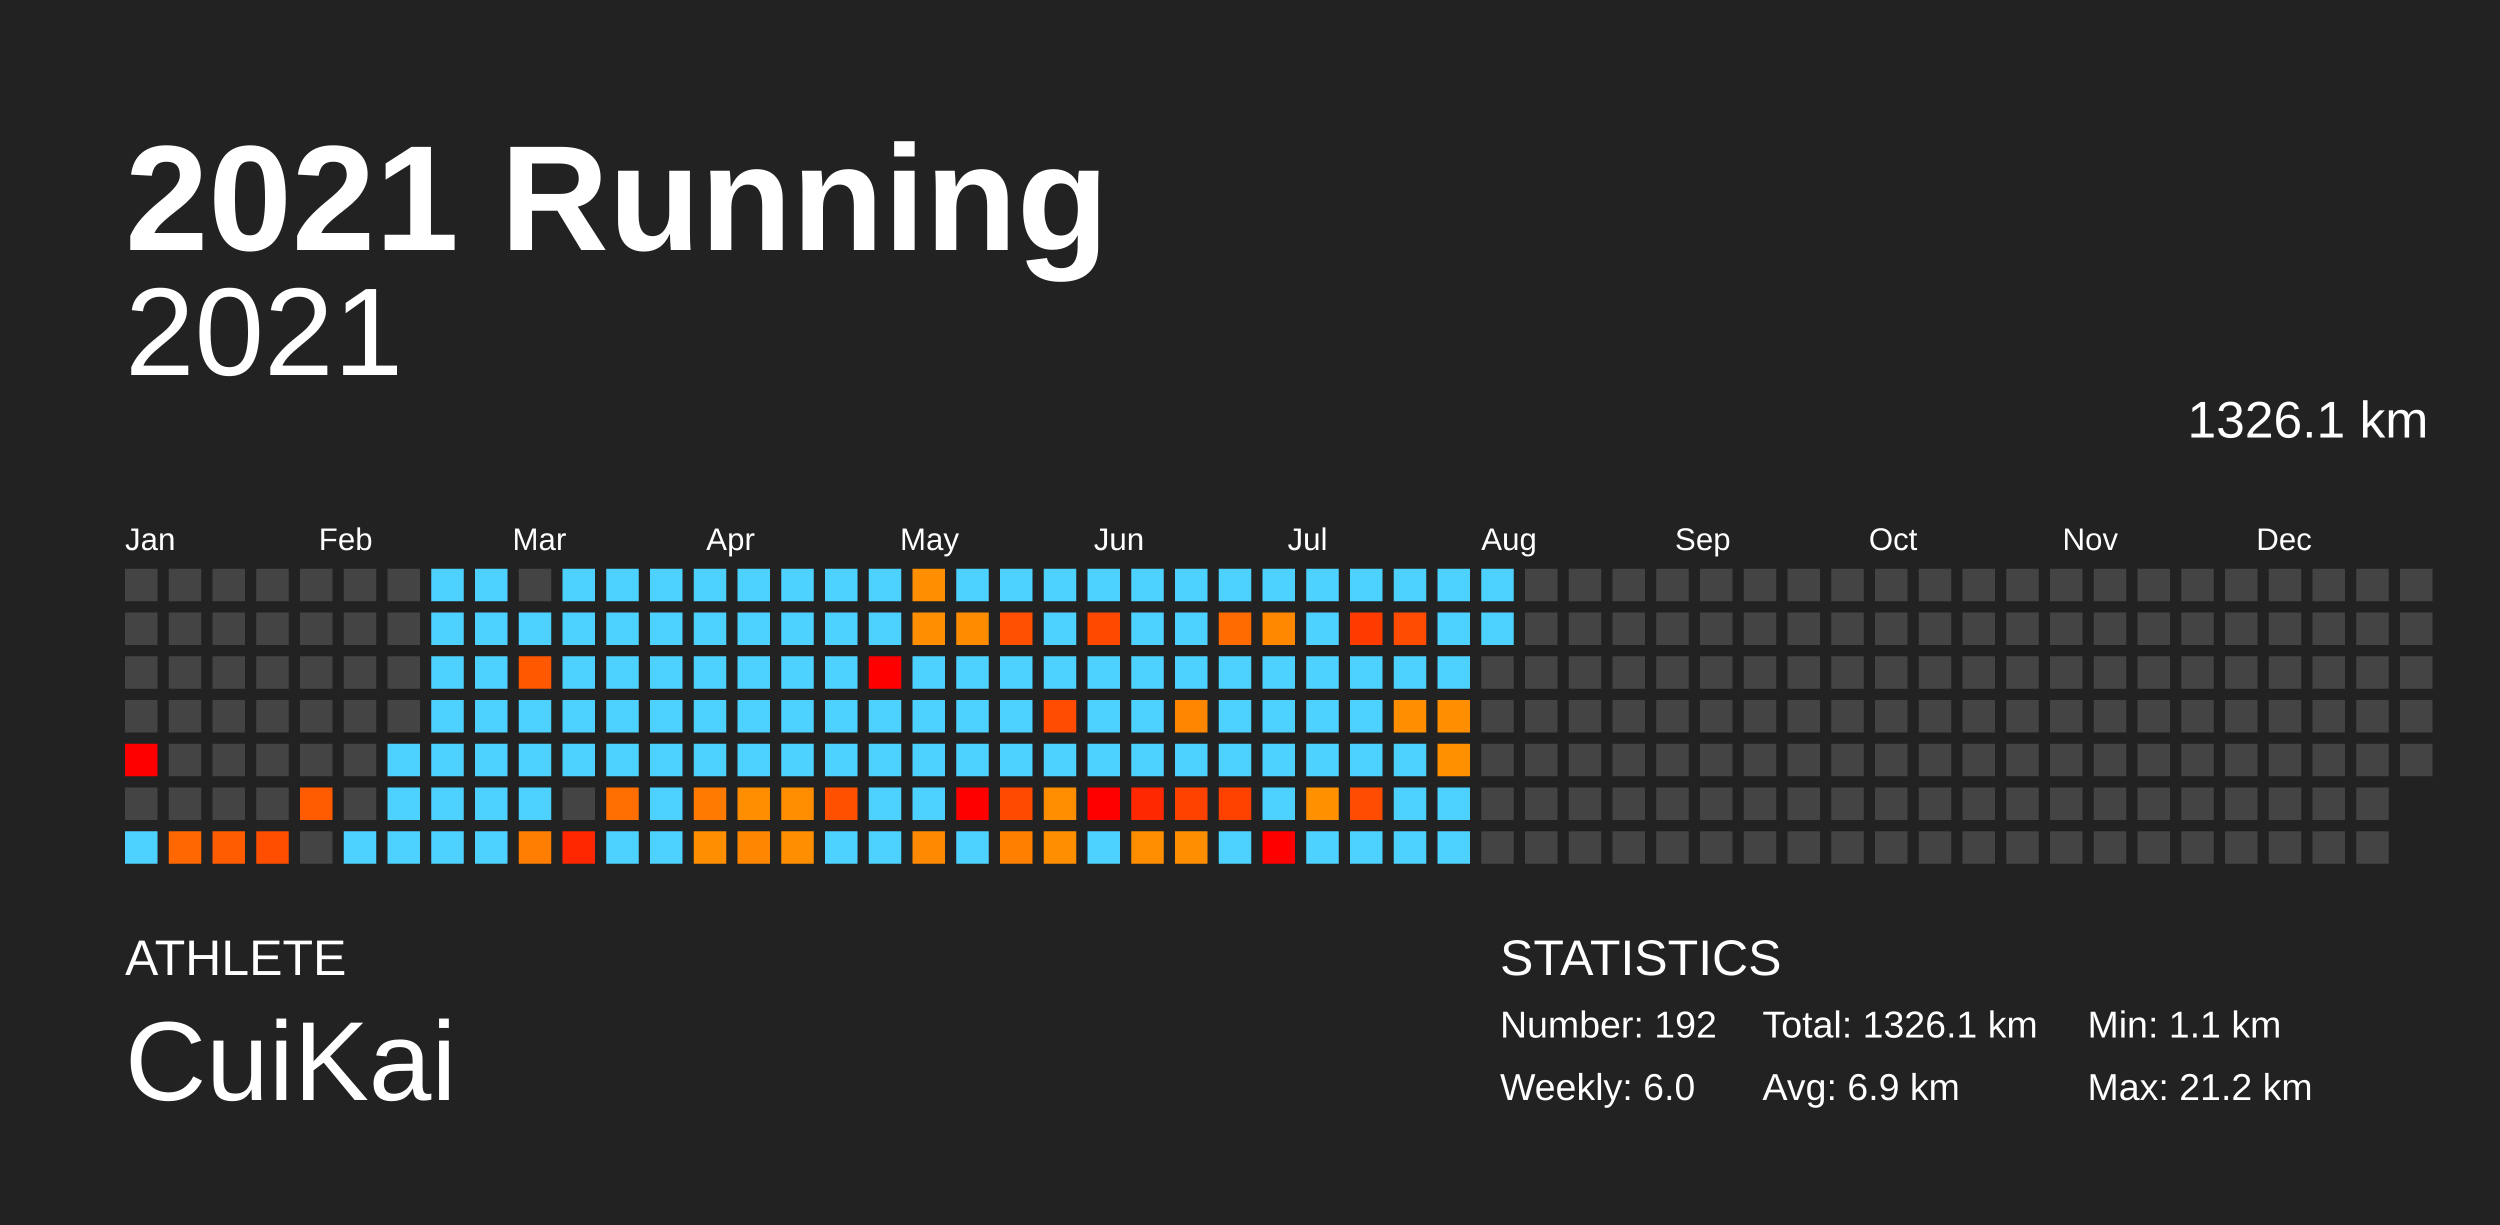
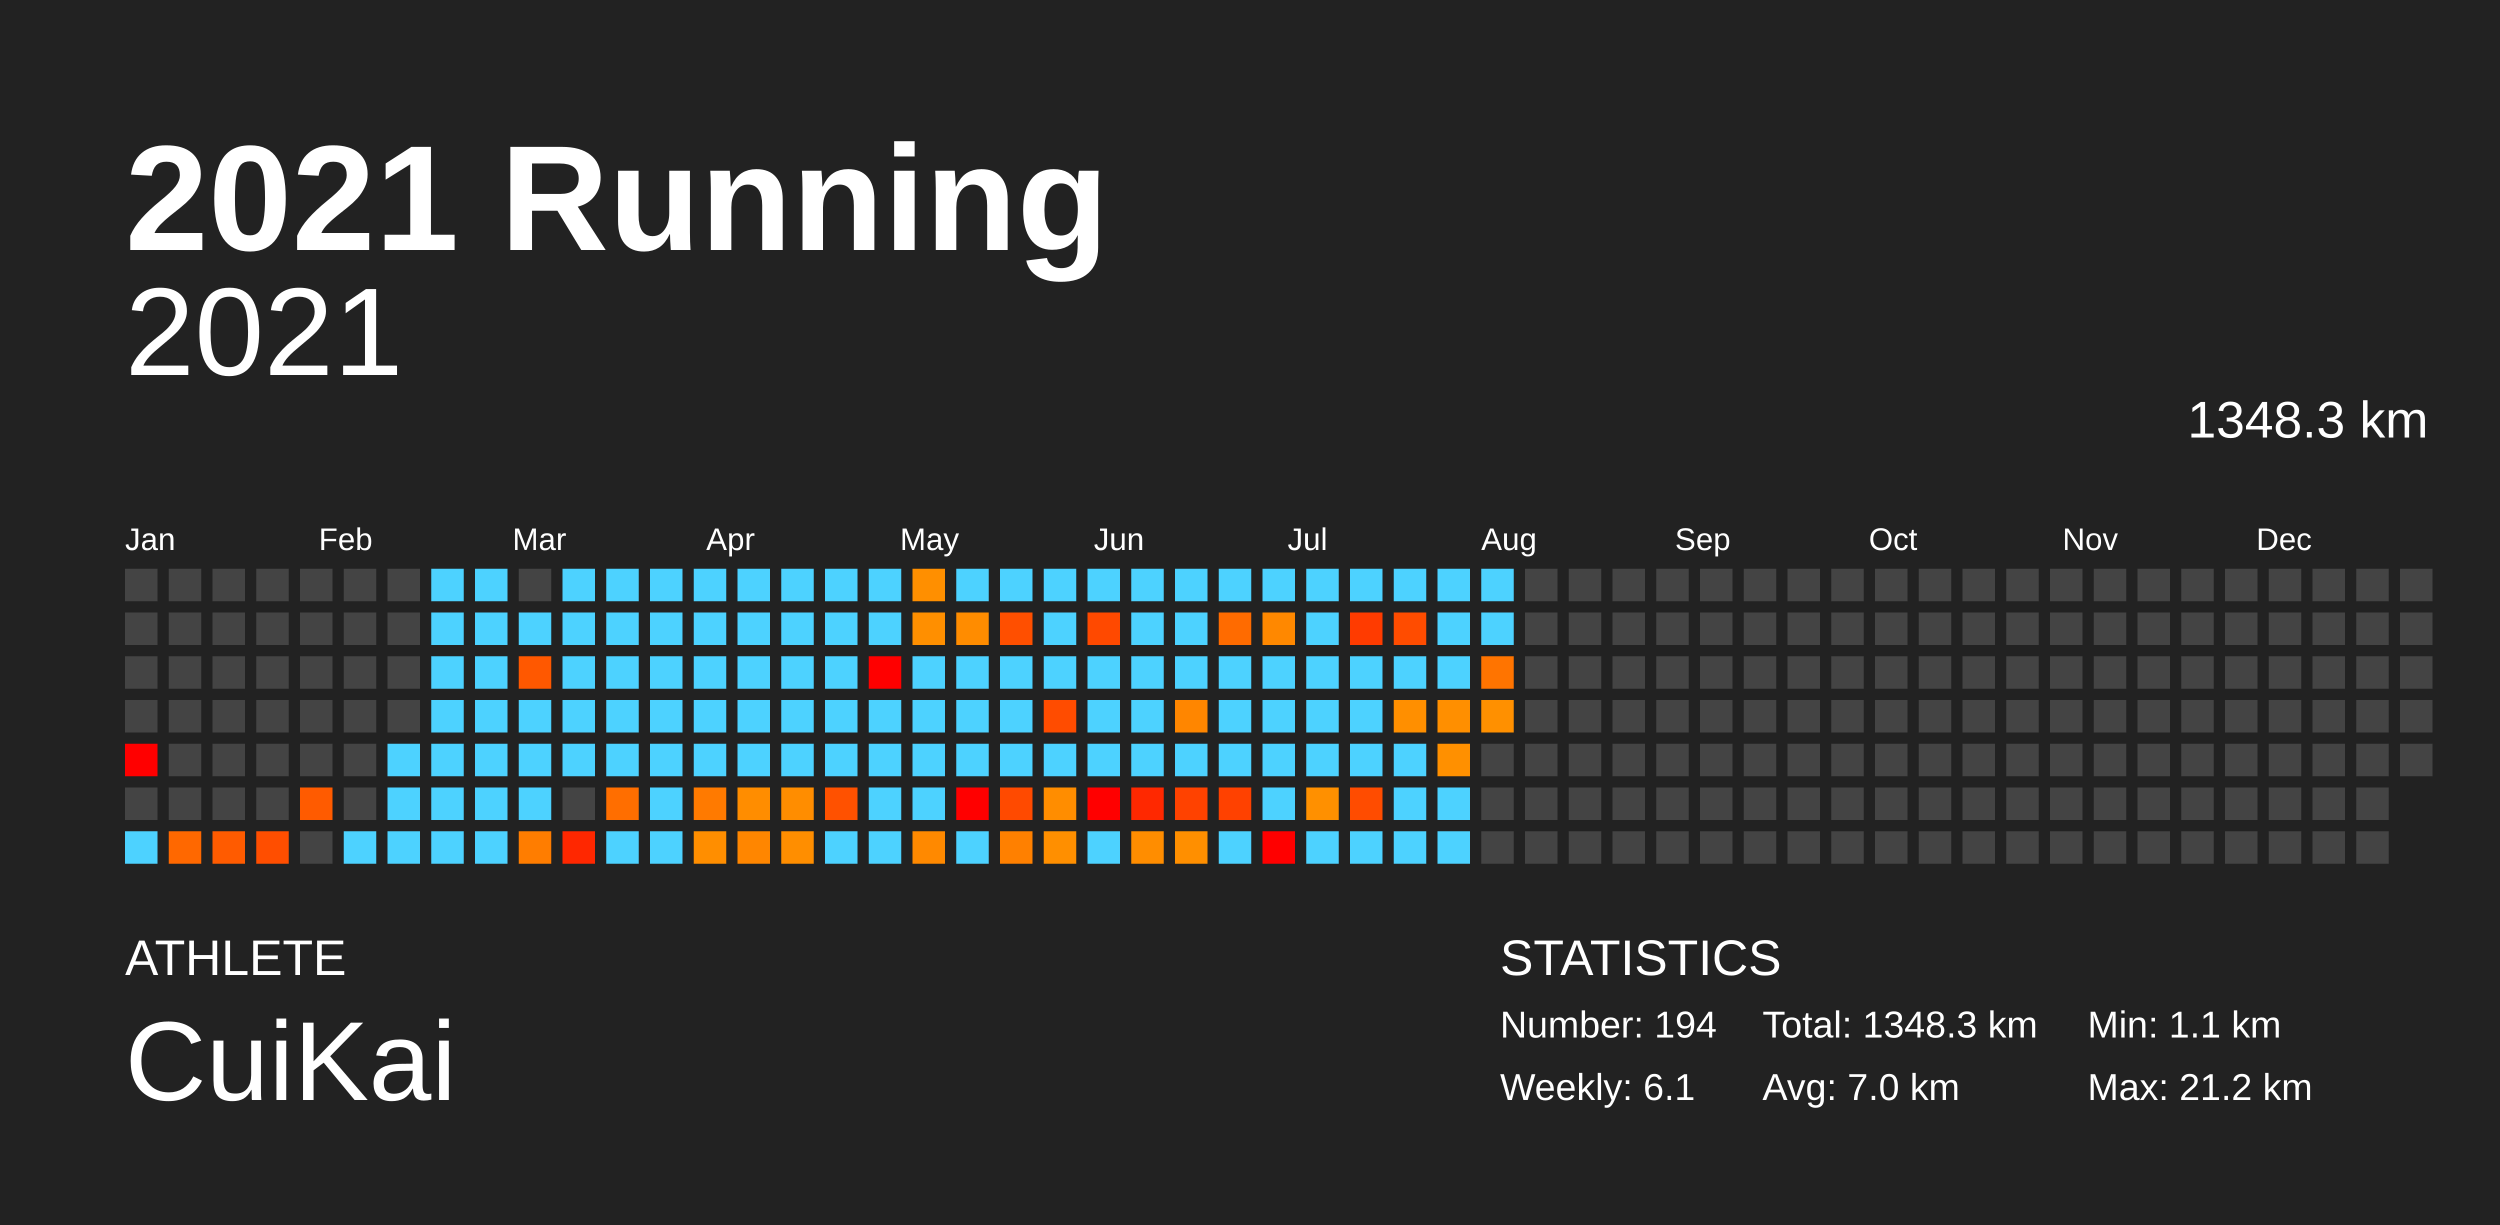
<svg xmlns="http://www.w3.org/2000/svg" baseProfile="full" height="98mm" version="1.1" viewBox="0,0,200,98" width="200mm">
  <defs />
  <rect fill="#222222" height="98" width="200" x="0" y="0" />
  <text fill="#FFFFFF" style="font-size:12px; font-family:Arial; font-weight:bold;" x="10" y="20">2021 Running</text>
  <text fill="#FFFFFF" style="font-size:4px; font-family:Arial" x="10" y="78">ATHLETE</text>
  <text fill="#FFFFFF" style="font-size:9px; font-family:Arial" x="10" y="88">CuiKai</text>
  <text fill="#FFFFFF" style="font-size:4px; font-family:Arial" x="120" y="78">STATISTICS</text>
-   <text fill="#FFFFFF" style="font-size:3px; font-family:Arial" x="120" y="83">Number: 192</text>
-   <text fill="#FFFFFF" style="font-size:3px; font-family:Arial" x="120" y="88">Weekly: 6.0</text>
-   <text fill="#FFFFFF" style="font-size:3px; font-family:Arial" x="141" y="83">Total: 1326.1 km</text>
-   <text fill="#FFFFFF" style="font-size:3px; font-family:Arial" x="141" y="88">Avg: 6.9 km</text>
+   <text fill="#FFFFFF" style="font-size:3px; font-family:Arial" x="120" y="83">Number: 194</text>
+   <text fill="#FFFFFF" style="font-size:3px; font-family:Arial" x="120" y="88">Weekly: 6.1</text>
+   <text fill="#FFFFFF" style="font-size:3px; font-family:Arial" x="141" y="83">Total: 1348.3 km</text>
+   <text fill="#FFFFFF" style="font-size:3px; font-family:Arial" x="141" y="88">Avg: 7.0 km</text>
  <text fill="#FFFFFF" style="font-size:3px; font-family:Arial" x="167" y="83">Min: 1.1 km</text>
  <text fill="#FFFFFF" style="font-size:3px; font-family:Arial" x="167" y="88">Max: 21.2 km</text>
  <text alignment-baseline="hanging" fill="#FFFFFF" style="font-size:10.0px; font-family:Arial;" x="10" y="30">2021</text>
-   <text alignment-baseline="hanging" fill="#FFFFFF" style="font-size:4.125px; font-family:Arial;" x="175" y="35">1326.1 km</text>
+   <text alignment-baseline="hanging" fill="#FFFFFF" style="font-size:4.125px; font-family:Arial;" x="175" y="35">1348.3 km</text>
  <text fill="#FFFFFF" style="font-size:2.5px; font-family:Arial" x="10.0" y="44">Jan</text>
  <text fill="#FFFFFF" style="font-size:2.5px; font-family:Arial" x="25.5" y="44">Feb</text>
  <text fill="#FFFFFF" style="font-size:2.5px; font-family:Arial" x="41.0" y="44">Mar</text>
  <text fill="#FFFFFF" style="font-size:2.5px; font-family:Arial" x="56.5" y="44">Apr</text>
  <text fill="#FFFFFF" style="font-size:2.5px; font-family:Arial" x="72.0" y="44">May</text>
  <text fill="#FFFFFF" style="font-size:2.5px; font-family:Arial" x="87.5" y="44">Jun</text>
  <text fill="#FFFFFF" style="font-size:2.5px; font-family:Arial" x="103.0" y="44">Jul</text>
  <text fill="#FFFFFF" style="font-size:2.5px; font-family:Arial" x="118.5" y="44">Aug</text>
  <text fill="#FFFFFF" style="font-size:2.5px; font-family:Arial" x="134.0" y="44">Sep</text>
  <text fill="#FFFFFF" style="font-size:2.5px; font-family:Arial" x="149.5" y="44">Oct</text>
  <text fill="#FFFFFF" style="font-size:2.5px; font-family:Arial" x="165.0" y="44">Nov</text>
  <text fill="#FFFFFF" style="font-size:2.5px; font-family:Arial" x="180.5" y="44">Dec</text>
  <rect fill="#444444" height="2.6" width="2.6" x="10.0" y="45.5" />
  <rect fill="#444444" height="2.6" width="2.6" x="10.0" y="49.0" />
  <rect fill="#444444" height="2.6" width="2.6" x="10.0" y="52.5" />
  <rect fill="#444444" height="2.6" width="2.6" x="10.0" y="56.0" />
  <rect fill="red" height="2.6" width="2.6" x="10.0" y="59.5" />
  <rect fill="#444444" height="2.6" width="2.6" x="10.0" y="63.0" />
  <rect fill="#4dd2ff" height="2.6" width="2.6" x="10.0" y="66.5" />
  <rect fill="#444444" height="2.6" width="2.6" x="13.5" y="45.5" />
  <rect fill="#444444" height="2.6" width="2.6" x="13.5" y="49.0" />
  <rect fill="#444444" height="2.6" width="2.6" x="13.5" y="52.5" />
  <rect fill="#444444" height="2.6" width="2.6" x="13.5" y="56.0" />
  <rect fill="#444444" height="2.6" width="2.6" x="13.5" y="59.5" />
  <rect fill="#444444" height="2.6" width="2.6" x="13.5" y="63.0" />
  <rect fill="#ff6800" height="2.6" width="2.6" x="13.5" y="66.5" />
  <rect fill="#444444" height="2.6" width="2.6" x="17.0" y="45.5" />
  <rect fill="#444444" height="2.6" width="2.6" x="17.0" y="49.0" />
  <rect fill="#444444" height="2.6" width="2.6" x="17.0" y="52.5" />
  <rect fill="#444444" height="2.6" width="2.6" x="17.0" y="56.0" />
  <rect fill="#444444" height="2.6" width="2.6" x="17.0" y="59.5" />
  <rect fill="#444444" height="2.6" width="2.6" x="17.0" y="63.0" />
  <rect fill="#ff5b00" height="2.6" width="2.6" x="17.0" y="66.5" />
  <rect fill="#444444" height="2.6" width="2.6" x="20.5" y="45.5" />
  <rect fill="#444444" height="2.6" width="2.6" x="20.5" y="49.0" />
  <rect fill="#444444" height="2.6" width="2.6" x="20.5" y="52.5" />
  <rect fill="#444444" height="2.6" width="2.6" x="20.5" y="56.0" />
  <rect fill="#444444" height="2.6" width="2.6" x="20.5" y="59.5" />
  <rect fill="#444444" height="2.6" width="2.6" x="20.5" y="63.0" />
  <rect fill="#ff4e00" height="2.6" width="2.6" x="20.5" y="66.5" />
  <rect fill="#444444" height="2.6" width="2.6" x="24.0" y="45.5" />
  <rect fill="#444444" height="2.6" width="2.6" x="24.0" y="49.0" />
  <rect fill="#444444" height="2.6" width="2.6" x="24.0" y="52.5" />
  <rect fill="#444444" height="2.6" width="2.6" x="24.0" y="56.0" />
  <rect fill="#444444" height="2.6" width="2.6" x="24.0" y="59.5" />
  <rect fill="#ff5b00" height="2.6" width="2.6" x="24.0" y="63.0" />
  <rect fill="#444444" height="2.6" width="2.6" x="24.0" y="66.5" />
  <rect fill="#444444" height="2.6" width="2.6" x="27.5" y="45.5" />
  <rect fill="#444444" height="2.6" width="2.6" x="27.5" y="49.0" />
  <rect fill="#444444" height="2.6" width="2.6" x="27.5" y="52.5" />
  <rect fill="#444444" height="2.6" width="2.6" x="27.5" y="56.0" />
  <rect fill="#444444" height="2.6" width="2.6" x="27.5" y="59.5" />
  <rect fill="#444444" height="2.6" width="2.6" x="27.5" y="63.0" />
  <rect fill="#4dd2ff" height="2.6" width="2.6" x="27.5" y="66.5" />
  <rect fill="#444444" height="2.6" width="2.6" x="31.0" y="45.5" />
  <rect fill="#444444" height="2.6" width="2.6" x="31.0" y="49.0" />
  <rect fill="#444444" height="2.6" width="2.6" x="31.0" y="52.5" />
  <rect fill="#444444" height="2.6" width="2.6" x="31.0" y="56.0" />
  <rect fill="#4dd2ff" height="2.6" width="2.6" x="31.0" y="59.5" />
  <rect fill="#4dd2ff" height="2.6" width="2.6" x="31.0" y="63.0" />
  <rect fill="#4dd2ff" height="2.6" width="2.6" x="31.0" y="66.5" />
  <rect fill="#4dd2ff" height="2.6" width="2.6" x="34.5" y="45.5" />
  <rect fill="#4dd2ff" height="2.6" width="2.6" x="34.5" y="49.0" />
  <rect fill="#4dd2ff" height="2.6" width="2.6" x="34.5" y="52.5" />
  <rect fill="#4dd2ff" height="2.6" width="2.6" x="34.5" y="56.0" />
  <rect fill="#4dd2ff" height="2.6" width="2.6" x="34.5" y="59.5" />
  <rect fill="#4dd2ff" height="2.6" width="2.6" x="34.5" y="63.0" />
  <rect fill="#4dd2ff" height="2.6" width="2.6" x="34.5" y="66.5" />
  <rect fill="#4dd2ff" height="2.6" width="2.6" x="38.0" y="45.5" />
  <rect fill="#4dd2ff" height="2.6" width="2.6" x="38.0" y="49.0" />
  <rect fill="#4dd2ff" height="2.6" width="2.6" x="38.0" y="52.5" />
  <rect fill="#4dd2ff" height="2.6" width="2.6" x="38.0" y="56.0" />
  <rect fill="#4dd2ff" height="2.6" width="2.6" x="38.0" y="59.5" />
  <rect fill="#4dd2ff" height="2.6" width="2.6" x="38.0" y="63.0" />
  <rect fill="#4dd2ff" height="2.6" width="2.6" x="38.0" y="66.5" />
  <rect fill="#444444" height="2.6" width="2.6" x="41.5" y="45.5" />
  <rect fill="#4dd2ff" height="2.6" width="2.6" x="41.5" y="49.0" />
  <rect fill="#ff5800" height="2.6" width="2.6" x="41.5" y="52.5" />
  <rect fill="#4dd2ff" height="2.6" width="2.6" x="41.5" y="56.0" />
  <rect fill="#4dd2ff" height="2.6" width="2.6" x="41.5" y="59.5" />
  <rect fill="#4dd2ff" height="2.6" width="2.6" x="41.5" y="63.0" />
  <rect fill="#ff7d00" height="2.6" width="2.6" x="41.5" y="66.5" />
  <rect fill="#4dd2ff" height="2.6" width="2.6" x="45.0" y="45.5" />
  <rect fill="#4dd2ff" height="2.6" width="2.6" x="45.0" y="49.0" />
  <rect fill="#4dd2ff" height="2.6" width="2.6" x="45.0" y="52.5" />
  <rect fill="#4dd2ff" height="2.6" width="2.6" x="45.0" y="56.0" />
  <rect fill="#4dd2ff" height="2.6" width="2.6" x="45.0" y="59.5" />
  <rect fill="#444444" height="2.6" width="2.6" x="45.0" y="63.0" />
  <rect fill="#ff2700" height="2.6" width="2.6" x="45.0" y="66.5" />
  <rect fill="#4dd2ff" height="2.6" width="2.6" x="48.5" y="45.5" />
  <rect fill="#4dd2ff" height="2.6" width="2.6" x="48.5" y="49.0" />
  <rect fill="#4dd2ff" height="2.6" width="2.6" x="48.5" y="52.5" />
  <rect fill="#4dd2ff" height="2.6" width="2.6" x="48.5" y="56.0" />
  <rect fill="#4dd2ff" height="2.6" width="2.6" x="48.5" y="59.5" />
  <rect fill="#ff6e00" height="2.6" width="2.6" x="48.5" y="63.0" />
  <rect fill="#4dd2ff" height="2.6" width="2.6" x="48.5" y="66.5" />
  <rect fill="#4dd2ff" height="2.6" width="2.6" x="52.0" y="45.5" />
  <rect fill="#4dd2ff" height="2.6" width="2.6" x="52.0" y="49.0" />
  <rect fill="#4dd2ff" height="2.6" width="2.6" x="52.0" y="52.5" />
  <rect fill="#4dd2ff" height="2.6" width="2.6" x="52.0" y="56.0" />
  <rect fill="#4dd2ff" height="2.6" width="2.6" x="52.0" y="59.5" />
  <rect fill="#4dd2ff" height="2.6" width="2.6" x="52.0" y="63.0" />
  <rect fill="#4dd2ff" height="2.6" width="2.6" x="52.0" y="66.5" />
  <rect fill="#4dd2ff" height="2.6" width="2.6" x="55.5" y="45.5" />
  <rect fill="#4dd2ff" height="2.6" width="2.6" x="55.5" y="49.0" />
  <rect fill="#4dd2ff" height="2.6" width="2.6" x="55.5" y="52.5" />
  <rect fill="#4dd2ff" height="2.6" width="2.6" x="55.5" y="56.0" />
  <rect fill="#4dd2ff" height="2.6" width="2.6" x="55.5" y="59.5" />
  <rect fill="#ff7a00" height="2.6" width="2.6" x="55.5" y="63.0" />
  <rect fill="#ff8e00" height="2.6" width="2.6" x="55.5" y="66.5" />
  <rect fill="#4dd2ff" height="2.6" width="2.6" x="59.0" y="45.5" />
  <rect fill="#4dd2ff" height="2.6" width="2.6" x="59.0" y="49.0" />
  <rect fill="#4dd2ff" height="2.6" width="2.6" x="59.0" y="52.5" />
  <rect fill="#4dd2ff" height="2.6" width="2.6" x="59.0" y="56.0" />
  <rect fill="#4dd2ff" height="2.6" width="2.6" x="59.0" y="59.5" />
  <rect fill="#ff8d00" height="2.6" width="2.6" x="59.0" y="63.0" />
  <rect fill="#ff8600" height="2.6" width="2.6" x="59.0" y="66.5" />
  <rect fill="#4dd2ff" height="2.6" width="2.6" x="62.5" y="45.5" />
  <rect fill="#4dd2ff" height="2.6" width="2.6" x="62.5" y="49.0" />
  <rect fill="#4dd2ff" height="2.6" width="2.6" x="62.5" y="52.5" />
  <rect fill="#4dd2ff" height="2.6" width="2.6" x="62.5" y="56.0" />
  <rect fill="#4dd2ff" height="2.6" width="2.6" x="62.5" y="59.5" />
  <rect fill="#ff8d00" height="2.6" width="2.6" x="62.5" y="63.0" />
  <rect fill="#ff8e00" height="2.6" width="2.6" x="62.5" y="66.5" />
  <rect fill="#4dd2ff" height="2.6" width="2.6" x="66.0" y="45.5" />
  <rect fill="#4dd2ff" height="2.6" width="2.6" x="66.0" y="49.0" />
  <rect fill="#4dd2ff" height="2.6" width="2.6" x="66.0" y="52.5" />
  <rect fill="#4dd2ff" height="2.6" width="2.6" x="66.0" y="56.0" />
  <rect fill="#4dd2ff" height="2.6" width="2.6" x="66.0" y="59.5" />
  <rect fill="#ff5100" height="2.6" width="2.6" x="66.0" y="63.0" />
  <rect fill="#4dd2ff" height="2.6" width="2.6" x="66.0" y="66.5" />
  <rect fill="#4dd2ff" height="2.6" width="2.6" x="69.5" y="45.5" />
  <rect fill="#4dd2ff" height="2.6" width="2.6" x="69.5" y="49.0" />
  <rect fill="red" height="2.6" width="2.6" x="69.5" y="52.5" />
  <rect fill="#4dd2ff" height="2.6" width="2.6" x="69.5" y="56.0" />
  <rect fill="#4dd2ff" height="2.6" width="2.6" x="69.5" y="59.5" />
  <rect fill="#4dd2ff" height="2.6" width="2.6" x="69.5" y="63.0" />
  <rect fill="#4dd2ff" height="2.6" width="2.6" x="69.5" y="66.5" />
  <rect fill="#ff8f00" height="2.6" width="2.6" x="73.0" y="45.5" />
  <rect fill="#ff8f00" height="2.6" width="2.6" x="73.0" y="49.0" />
  <rect fill="#4dd2ff" height="2.6" width="2.6" x="73.0" y="52.5" />
  <rect fill="#4dd2ff" height="2.6" width="2.6" x="73.0" y="56.0" />
  <rect fill="#4dd2ff" height="2.6" width="2.6" x="73.0" y="59.5" />
  <rect fill="#4dd2ff" height="2.6" width="2.6" x="73.0" y="63.0" />
  <rect fill="#ff8900" height="2.6" width="2.6" x="73.0" y="66.5" />
  <rect fill="#4dd2ff" height="2.6" width="2.6" x="76.5" y="45.5" />
  <rect fill="#ff8c00" height="2.6" width="2.6" x="76.5" y="49.0" />
  <rect fill="#4dd2ff" height="2.6" width="2.6" x="76.5" y="52.5" />
  <rect fill="#4dd2ff" height="2.6" width="2.6" x="76.5" y="56.0" />
  <rect fill="#4dd2ff" height="2.6" width="2.6" x="76.5" y="59.5" />
  <rect fill="red" height="2.6" width="2.6" x="76.5" y="63.0" />
  <rect fill="#4dd2ff" height="2.6" width="2.6" x="76.5" y="66.5" />
  <rect fill="#4dd2ff" height="2.6" width="2.6" x="80.0" y="45.5" />
  <rect fill="#ff4f00" height="2.6" width="2.6" x="80.0" y="49.0" />
  <rect fill="#4dd2ff" height="2.6" width="2.6" x="80.0" y="52.5" />
  <rect fill="#4dd2ff" height="2.6" width="2.6" x="80.0" y="56.0" />
  <rect fill="#4dd2ff" height="2.6" width="2.6" x="80.0" y="59.5" />
  <rect fill="#ff4a00" height="2.6" width="2.6" x="80.0" y="63.0" />
  <rect fill="#ff8000" height="2.6" width="2.6" x="80.0" y="66.5" />
  <rect fill="#4dd2ff" height="2.6" width="2.6" x="83.5" y="45.5" />
  <rect fill="#4dd2ff" height="2.6" width="2.6" x="83.5" y="49.0" />
  <rect fill="#4dd2ff" height="2.6" width="2.6" x="83.5" y="52.5" />
  <rect fill="#ff4c00" height="2.6" width="2.6" x="83.5" y="56.0" />
  <rect fill="#4dd2ff" height="2.6" width="2.6" x="83.5" y="59.5" />
  <rect fill="#ff8d00" height="2.6" width="2.6" x="83.5" y="63.0" />
  <rect fill="#ff8f00" height="2.6" width="2.6" x="83.5" y="66.5" />
  <rect fill="#4dd2ff" height="2.6" width="2.6" x="87.0" y="45.5" />
  <rect fill="#ff4900" height="2.6" width="2.6" x="87.0" y="49.0" />
  <rect fill="#4dd2ff" height="2.6" width="2.6" x="87.0" y="52.5" />
  <rect fill="#4dd2ff" height="2.6" width="2.6" x="87.0" y="56.0" />
  <rect fill="#4dd2ff" height="2.6" width="2.6" x="87.0" y="59.5" />
  <rect fill="red" height="2.6" width="2.6" x="87.0" y="63.0" />
  <rect fill="#4dd2ff" height="2.6" width="2.6" x="87.0" y="66.5" />
  <rect fill="#4dd2ff" height="2.6" width="2.6" x="90.5" y="45.5" />
  <rect fill="#4dd2ff" height="2.6" width="2.6" x="90.5" y="49.0" />
  <rect fill="#4dd2ff" height="2.6" width="2.6" x="90.5" y="52.5" />
  <rect fill="#4dd2ff" height="2.6" width="2.6" x="90.5" y="56.0" />
  <rect fill="#4dd2ff" height="2.6" width="2.6" x="90.5" y="59.5" />
  <rect fill="#ff2800" height="2.6" width="2.6" x="90.5" y="63.0" />
  <rect fill="#ff8d00" height="2.6" width="2.6" x="90.5" y="66.5" />
  <rect fill="#4dd2ff" height="2.6" width="2.6" x="94.0" y="45.5" />
  <rect fill="#4dd2ff" height="2.6" width="2.6" x="94.0" y="49.0" />
  <rect fill="#4dd2ff" height="2.6" width="2.6" x="94.0" y="52.5" />
  <rect fill="#ff8600" height="2.6" width="2.6" x="94.0" y="56.0" />
  <rect fill="#4dd2ff" height="2.6" width="2.6" x="94.0" y="59.5" />
  <rect fill="#ff4200" height="2.6" width="2.6" x="94.0" y="63.0" />
  <rect fill="#ff8f00" height="2.6" width="2.6" x="94.0" y="66.5" />
  <rect fill="#4dd2ff" height="2.6" width="2.6" x="97.5" y="45.5" />
  <rect fill="#ff6b00" height="2.6" width="2.6" x="97.5" y="49.0" />
  <rect fill="#4dd2ff" height="2.6" width="2.6" x="97.5" y="52.5" />
  <rect fill="#4dd2ff" height="2.6" width="2.6" x="97.5" y="56.0" />
  <rect fill="#4dd2ff" height="2.6" width="2.6" x="97.5" y="59.5" />
  <rect fill="#ff4100" height="2.6" width="2.6" x="97.5" y="63.0" />
  <rect fill="#4dd2ff" height="2.6" width="2.6" x="97.5" y="66.5" />
  <rect fill="#4dd2ff" height="2.6" width="2.6" x="101.0" y="45.5" />
  <rect fill="#ff8800" height="2.6" width="2.6" x="101.0" y="49.0" />
  <rect fill="#4dd2ff" height="2.6" width="2.6" x="101.0" y="52.5" />
  <rect fill="#4dd2ff" height="2.6" width="2.6" x="101.0" y="56.0" />
  <rect fill="#4dd2ff" height="2.6" width="2.6" x="101.0" y="59.5" />
  <rect fill="#4dd2ff" height="2.6" width="2.6" x="101.0" y="63.0" />
  <rect fill="red" height="2.6" width="2.6" x="101.0" y="66.5" />
  <rect fill="#4dd2ff" height="2.6" width="2.6" x="104.5" y="45.5" />
  <rect fill="#4dd2ff" height="2.6" width="2.6" x="104.5" y="49.0" />
  <rect fill="#4dd2ff" height="2.6" width="2.6" x="104.5" y="52.5" />
  <rect fill="#4dd2ff" height="2.6" width="2.6" x="104.5" y="56.0" />
  <rect fill="#4dd2ff" height="2.6" width="2.6" x="104.5" y="59.5" />
  <rect fill="#ff9000" height="2.6" width="2.6" x="104.5" y="63.0" />
  <rect fill="#4dd2ff" height="2.6" width="2.6" x="104.5" y="66.5" />
  <rect fill="#4dd2ff" height="2.6" width="2.6" x="108.0" y="45.5" />
  <rect fill="#ff3b00" height="2.6" width="2.6" x="108.0" y="49.0" />
  <rect fill="#4dd2ff" height="2.6" width="2.6" x="108.0" y="52.5" />
  <rect fill="#4dd2ff" height="2.6" width="2.6" x="108.0" y="56.0" />
  <rect fill="#4dd2ff" height="2.6" width="2.6" x="108.0" y="59.5" />
  <rect fill="#ff4c00" height="2.6" width="2.6" x="108.0" y="63.0" />
  <rect fill="#4dd2ff" height="2.6" width="2.6" x="108.0" y="66.5" />
  <rect fill="#4dd2ff" height="2.6" width="2.6" x="111.5" y="45.5" />
  <rect fill="#ff4c00" height="2.6" width="2.6" x="111.5" y="49.0" />
  <rect fill="#4dd2ff" height="2.6" width="2.6" x="111.5" y="52.5" />
  <rect fill="#ff8f00" height="2.6" width="2.6" x="111.5" y="56.0" />
  <rect fill="#4dd2ff" height="2.6" width="2.6" x="111.5" y="59.5" />
  <rect fill="#4dd2ff" height="2.6" width="2.6" x="111.5" y="63.0" />
  <rect fill="#4dd2ff" height="2.6" width="2.6" x="111.5" y="66.5" />
  <rect fill="#4dd2ff" height="2.6" width="2.6" x="115.0" y="45.5" />
  <rect fill="#4dd2ff" height="2.6" width="2.6" x="115.0" y="49.0" />
  <rect fill="#4dd2ff" height="2.6" width="2.6" x="115.0" y="52.5" />
  <rect fill="#ff8f00" height="2.6" width="2.6" x="115.0" y="56.0" />
  <rect fill="#ff9000" height="2.6" width="2.6" x="115.0" y="59.5" />
  <rect fill="#4dd2ff" height="2.6" width="2.6" x="115.0" y="63.0" />
  <rect fill="#4dd2ff" height="2.6" width="2.6" x="115.0" y="66.5" />
  <rect fill="#4dd2ff" height="2.6" width="2.6" x="118.5" y="45.5" />
  <rect fill="#4dd2ff" height="2.6" width="2.6" x="118.5" y="49.0" />
-   <rect fill="#444444" height="2.6" width="2.6" x="118.5" y="52.5" />
-   <rect fill="#444444" height="2.6" width="2.6" x="118.5" y="56.0" />
+   <rect fill="#ff7400" height="2.6" width="2.6" x="118.5" y="52.5" />
+   <rect fill="#ff9000" height="2.6" width="2.6" x="118.5" y="56.0" />
  <rect fill="#444444" height="2.6" width="2.6" x="118.5" y="59.5" />
  <rect fill="#444444" height="2.6" width="2.6" x="118.5" y="63.0" />
  <rect fill="#444444" height="2.6" width="2.6" x="118.5" y="66.5" />
  <rect fill="#444444" height="2.6" width="2.6" x="122.0" y="45.5" />
  <rect fill="#444444" height="2.6" width="2.6" x="122.0" y="49.0" />
  <rect fill="#444444" height="2.6" width="2.6" x="122.0" y="52.5" />
  <rect fill="#444444" height="2.6" width="2.6" x="122.0" y="56.0" />
  <rect fill="#444444" height="2.6" width="2.6" x="122.0" y="59.5" />
  <rect fill="#444444" height="2.6" width="2.6" x="122.0" y="63.0" />
  <rect fill="#444444" height="2.6" width="2.6" x="122.0" y="66.5" />
  <rect fill="#444444" height="2.6" width="2.6" x="125.5" y="45.5" />
  <rect fill="#444444" height="2.6" width="2.6" x="125.5" y="49.0" />
  <rect fill="#444444" height="2.6" width="2.6" x="125.5" y="52.5" />
  <rect fill="#444444" height="2.6" width="2.6" x="125.5" y="56.0" />
  <rect fill="#444444" height="2.6" width="2.6" x="125.5" y="59.5" />
  <rect fill="#444444" height="2.6" width="2.6" x="125.5" y="63.0" />
  <rect fill="#444444" height="2.6" width="2.6" x="125.5" y="66.5" />
  <rect fill="#444444" height="2.6" width="2.6" x="129.0" y="45.5" />
  <rect fill="#444444" height="2.6" width="2.6" x="129.0" y="49.0" />
  <rect fill="#444444" height="2.6" width="2.6" x="129.0" y="52.5" />
  <rect fill="#444444" height="2.6" width="2.6" x="129.0" y="56.0" />
  <rect fill="#444444" height="2.6" width="2.6" x="129.0" y="59.5" />
  <rect fill="#444444" height="2.6" width="2.6" x="129.0" y="63.0" />
  <rect fill="#444444" height="2.6" width="2.6" x="129.0" y="66.5" />
  <rect fill="#444444" height="2.6" width="2.6" x="132.5" y="45.5" />
  <rect fill="#444444" height="2.6" width="2.6" x="132.5" y="49.0" />
  <rect fill="#444444" height="2.6" width="2.6" x="132.5" y="52.5" />
  <rect fill="#444444" height="2.6" width="2.6" x="132.5" y="56.0" />
  <rect fill="#444444" height="2.6" width="2.6" x="132.5" y="59.5" />
  <rect fill="#444444" height="2.6" width="2.6" x="132.5" y="63.0" />
  <rect fill="#444444" height="2.6" width="2.6" x="132.5" y="66.5" />
  <rect fill="#444444" height="2.6" width="2.6" x="136.0" y="45.5" />
  <rect fill="#444444" height="2.6" width="2.6" x="136.0" y="49.0" />
  <rect fill="#444444" height="2.6" width="2.6" x="136.0" y="52.5" />
  <rect fill="#444444" height="2.6" width="2.6" x="136.0" y="56.0" />
  <rect fill="#444444" height="2.6" width="2.6" x="136.0" y="59.5" />
  <rect fill="#444444" height="2.6" width="2.6" x="136.0" y="63.0" />
  <rect fill="#444444" height="2.6" width="2.6" x="136.0" y="66.5" />
  <rect fill="#444444" height="2.6" width="2.6" x="139.5" y="45.5" />
  <rect fill="#444444" height="2.6" width="2.6" x="139.5" y="49.0" />
  <rect fill="#444444" height="2.6" width="2.6" x="139.5" y="52.5" />
  <rect fill="#444444" height="2.6" width="2.6" x="139.5" y="56.0" />
  <rect fill="#444444" height="2.6" width="2.6" x="139.5" y="59.5" />
  <rect fill="#444444" height="2.6" width="2.6" x="139.5" y="63.0" />
  <rect fill="#444444" height="2.6" width="2.6" x="139.5" y="66.5" />
  <rect fill="#444444" height="2.6" width="2.6" x="143.0" y="45.5" />
  <rect fill="#444444" height="2.6" width="2.6" x="143.0" y="49.0" />
  <rect fill="#444444" height="2.6" width="2.6" x="143.0" y="52.5" />
  <rect fill="#444444" height="2.6" width="2.6" x="143.0" y="56.0" />
  <rect fill="#444444" height="2.6" width="2.6" x="143.0" y="59.5" />
  <rect fill="#444444" height="2.6" width="2.6" x="143.0" y="63.0" />
  <rect fill="#444444" height="2.6" width="2.6" x="143.0" y="66.5" />
  <rect fill="#444444" height="2.6" width="2.6" x="146.5" y="45.5" />
  <rect fill="#444444" height="2.6" width="2.6" x="146.5" y="49.0" />
  <rect fill="#444444" height="2.6" width="2.6" x="146.5" y="52.5" />
  <rect fill="#444444" height="2.6" width="2.6" x="146.5" y="56.0" />
  <rect fill="#444444" height="2.6" width="2.6" x="146.5" y="59.5" />
  <rect fill="#444444" height="2.6" width="2.6" x="146.5" y="63.0" />
  <rect fill="#444444" height="2.6" width="2.6" x="146.5" y="66.5" />
  <rect fill="#444444" height="2.6" width="2.6" x="150.0" y="45.5" />
  <rect fill="#444444" height="2.6" width="2.6" x="150.0" y="49.0" />
  <rect fill="#444444" height="2.6" width="2.6" x="150.0" y="52.5" />
  <rect fill="#444444" height="2.6" width="2.6" x="150.0" y="56.0" />
  <rect fill="#444444" height="2.6" width="2.6" x="150.0" y="59.5" />
  <rect fill="#444444" height="2.6" width="2.6" x="150.0" y="63.0" />
  <rect fill="#444444" height="2.6" width="2.6" x="150.0" y="66.5" />
  <rect fill="#444444" height="2.6" width="2.6" x="153.5" y="45.5" />
  <rect fill="#444444" height="2.6" width="2.6" x="153.5" y="49.0" />
  <rect fill="#444444" height="2.6" width="2.6" x="153.5" y="52.5" />
  <rect fill="#444444" height="2.6" width="2.6" x="153.5" y="56.0" />
  <rect fill="#444444" height="2.6" width="2.6" x="153.5" y="59.5" />
  <rect fill="#444444" height="2.6" width="2.6" x="153.5" y="63.0" />
  <rect fill="#444444" height="2.6" width="2.6" x="153.5" y="66.5" />
  <rect fill="#444444" height="2.6" width="2.6" x="157.0" y="45.5" />
  <rect fill="#444444" height="2.6" width="2.6" x="157.0" y="49.0" />
  <rect fill="#444444" height="2.6" width="2.6" x="157.0" y="52.5" />
  <rect fill="#444444" height="2.6" width="2.6" x="157.0" y="56.0" />
  <rect fill="#444444" height="2.6" width="2.6" x="157.0" y="59.5" />
  <rect fill="#444444" height="2.6" width="2.6" x="157.0" y="63.0" />
  <rect fill="#444444" height="2.6" width="2.6" x="157.0" y="66.5" />
  <rect fill="#444444" height="2.6" width="2.6" x="160.5" y="45.5" />
  <rect fill="#444444" height="2.6" width="2.6" x="160.5" y="49.0" />
  <rect fill="#444444" height="2.6" width="2.6" x="160.5" y="52.5" />
  <rect fill="#444444" height="2.6" width="2.6" x="160.5" y="56.0" />
  <rect fill="#444444" height="2.6" width="2.6" x="160.5" y="59.5" />
  <rect fill="#444444" height="2.6" width="2.6" x="160.5" y="63.0" />
  <rect fill="#444444" height="2.6" width="2.6" x="160.5" y="66.5" />
  <rect fill="#444444" height="2.6" width="2.6" x="164.0" y="45.5" />
  <rect fill="#444444" height="2.6" width="2.6" x="164.0" y="49.0" />
  <rect fill="#444444" height="2.6" width="2.6" x="164.0" y="52.5" />
  <rect fill="#444444" height="2.6" width="2.6" x="164.0" y="56.0" />
  <rect fill="#444444" height="2.6" width="2.6" x="164.0" y="59.5" />
  <rect fill="#444444" height="2.6" width="2.6" x="164.0" y="63.0" />
  <rect fill="#444444" height="2.6" width="2.6" x="164.0" y="66.5" />
  <rect fill="#444444" height="2.6" width="2.6" x="167.5" y="45.5" />
  <rect fill="#444444" height="2.6" width="2.6" x="167.5" y="49.0" />
  <rect fill="#444444" height="2.6" width="2.6" x="167.5" y="52.5" />
  <rect fill="#444444" height="2.6" width="2.6" x="167.5" y="56.0" />
  <rect fill="#444444" height="2.6" width="2.6" x="167.5" y="59.5" />
  <rect fill="#444444" height="2.6" width="2.6" x="167.5" y="63.0" />
  <rect fill="#444444" height="2.6" width="2.6" x="167.5" y="66.5" />
  <rect fill="#444444" height="2.6" width="2.6" x="171.0" y="45.5" />
  <rect fill="#444444" height="2.6" width="2.6" x="171.0" y="49.0" />
  <rect fill="#444444" height="2.6" width="2.6" x="171.0" y="52.5" />
  <rect fill="#444444" height="2.6" width="2.6" x="171.0" y="56.0" />
  <rect fill="#444444" height="2.6" width="2.6" x="171.0" y="59.5" />
  <rect fill="#444444" height="2.6" width="2.6" x="171.0" y="63.0" />
  <rect fill="#444444" height="2.6" width="2.6" x="171.0" y="66.5" />
  <rect fill="#444444" height="2.6" width="2.6" x="174.5" y="45.5" />
  <rect fill="#444444" height="2.6" width="2.6" x="174.5" y="49.0" />
  <rect fill="#444444" height="2.6" width="2.6" x="174.5" y="52.5" />
  <rect fill="#444444" height="2.6" width="2.6" x="174.5" y="56.0" />
  <rect fill="#444444" height="2.6" width="2.6" x="174.5" y="59.5" />
  <rect fill="#444444" height="2.6" width="2.6" x="174.5" y="63.0" />
  <rect fill="#444444" height="2.6" width="2.6" x="174.5" y="66.5" />
  <rect fill="#444444" height="2.6" width="2.6" x="178.0" y="45.5" />
  <rect fill="#444444" height="2.6" width="2.6" x="178.0" y="49.0" />
  <rect fill="#444444" height="2.6" width="2.6" x="178.0" y="52.5" />
  <rect fill="#444444" height="2.6" width="2.6" x="178.0" y="56.0" />
  <rect fill="#444444" height="2.6" width="2.6" x="178.0" y="59.5" />
  <rect fill="#444444" height="2.6" width="2.6" x="178.0" y="63.0" />
  <rect fill="#444444" height="2.6" width="2.6" x="178.0" y="66.5" />
  <rect fill="#444444" height="2.6" width="2.6" x="181.5" y="45.5" />
  <rect fill="#444444" height="2.6" width="2.6" x="181.5" y="49.0" />
  <rect fill="#444444" height="2.6" width="2.6" x="181.5" y="52.5" />
  <rect fill="#444444" height="2.6" width="2.6" x="181.5" y="56.0" />
  <rect fill="#444444" height="2.6" width="2.6" x="181.5" y="59.5" />
  <rect fill="#444444" height="2.6" width="2.6" x="181.5" y="63.0" />
  <rect fill="#444444" height="2.6" width="2.6" x="181.5" y="66.5" />
  <rect fill="#444444" height="2.6" width="2.6" x="185.0" y="45.5" />
  <rect fill="#444444" height="2.6" width="2.6" x="185.0" y="49.0" />
  <rect fill="#444444" height="2.6" width="2.6" x="185.0" y="52.5" />
  <rect fill="#444444" height="2.6" width="2.6" x="185.0" y="56.0" />
  <rect fill="#444444" height="2.6" width="2.6" x="185.0" y="59.5" />
  <rect fill="#444444" height="2.6" width="2.6" x="185.0" y="63.0" />
  <rect fill="#444444" height="2.6" width="2.6" x="185.0" y="66.5" />
  <rect fill="#444444" height="2.6" width="2.6" x="188.5" y="45.5" />
  <rect fill="#444444" height="2.6" width="2.6" x="188.5" y="49.0" />
  <rect fill="#444444" height="2.6" width="2.6" x="188.5" y="52.5" />
  <rect fill="#444444" height="2.6" width="2.6" x="188.5" y="56.0" />
  <rect fill="#444444" height="2.6" width="2.6" x="188.5" y="59.5" />
  <rect fill="#444444" height="2.6" width="2.6" x="188.5" y="63.0" />
  <rect fill="#444444" height="2.6" width="2.6" x="188.5" y="66.5" />
  <rect fill="#444444" height="2.6" width="2.6" x="192.0" y="45.5" />
  <rect fill="#444444" height="2.6" width="2.6" x="192.0" y="49.0" />
  <rect fill="#444444" height="2.6" width="2.6" x="192.0" y="52.5" />
  <rect fill="#444444" height="2.6" width="2.6" x="192.0" y="56.0" />
  <rect fill="#444444" height="2.6" width="2.6" x="192.0" y="59.5" />
</svg>
